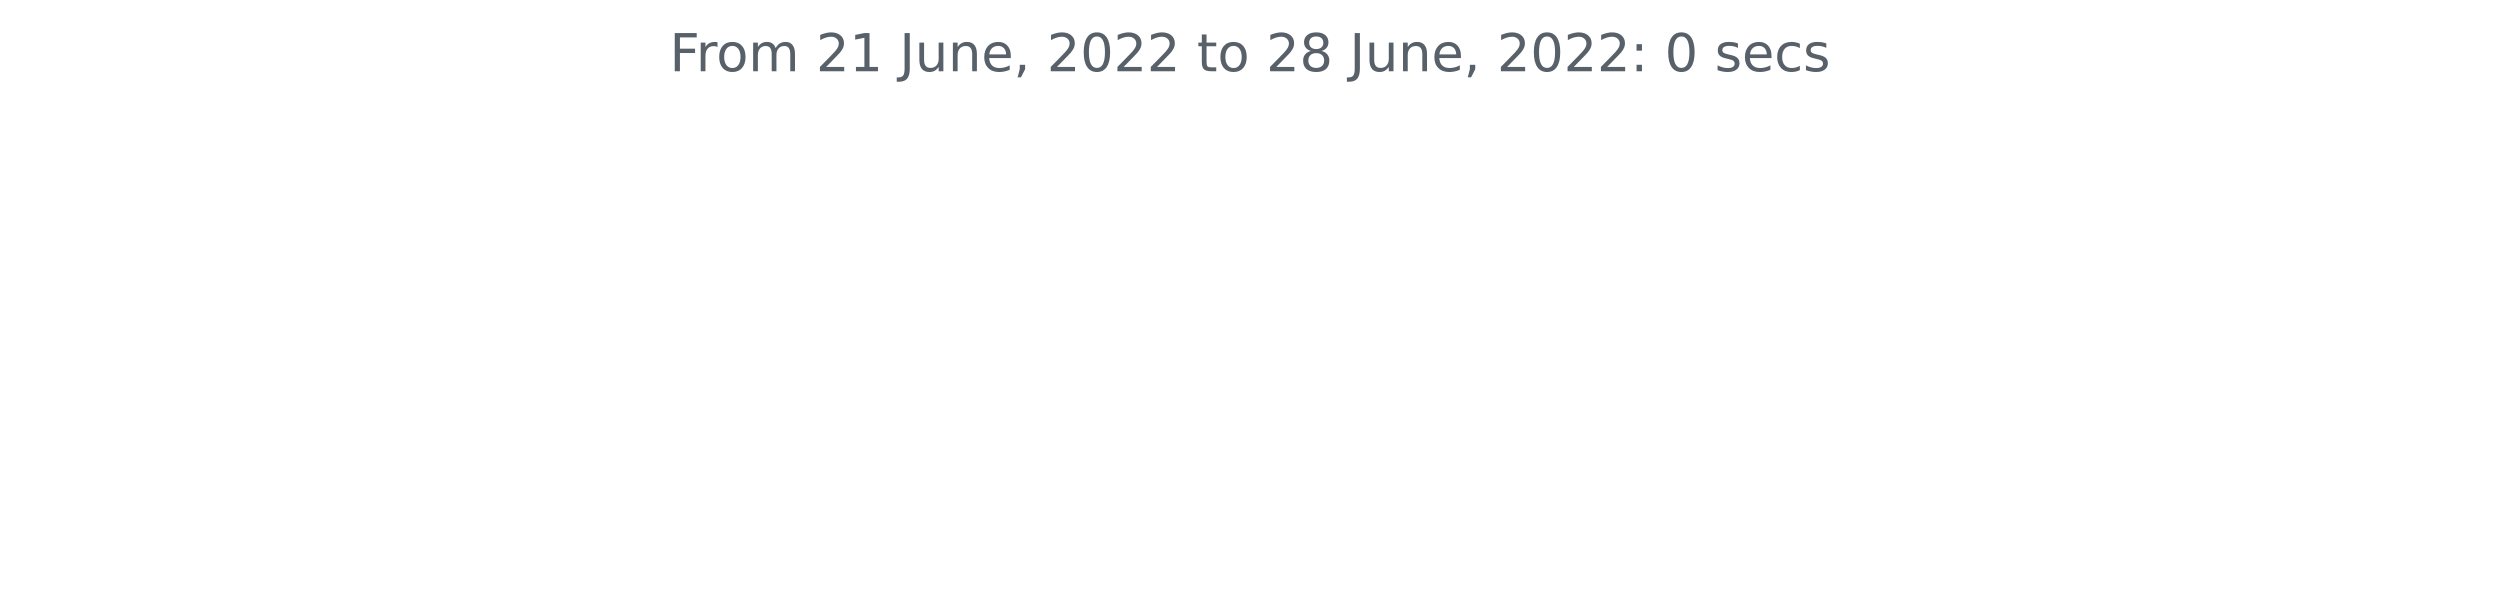
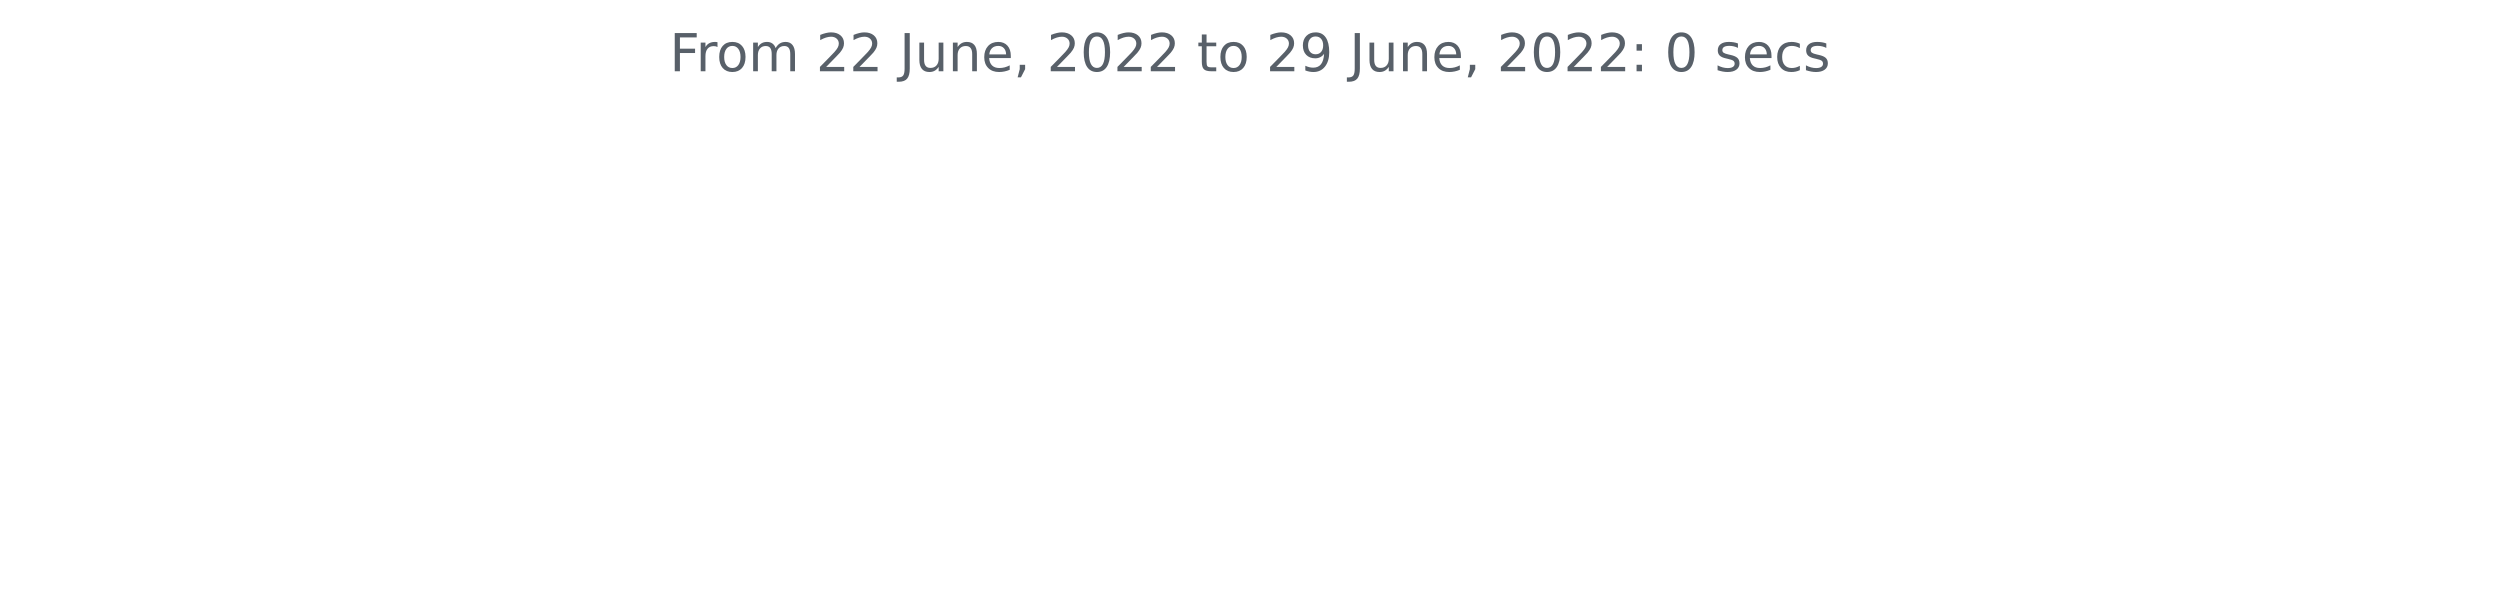
<svg xmlns="http://www.w3.org/2000/svg" xmlns:xlink="http://www.w3.org/1999/xlink" width="572.4pt" height="140.398pt" viewBox="0 0 572.4 140.398" version="1.1">
  <defs>
    <style type="text/css">*{stroke-linejoin: round; stroke-linecap: butt}</style>
  </defs>
  <g id="figure_1">
    <g id="patch_1">
      <path d="M 0 140.398  L 572.4 140.398  L 572.4 0  L 0 0  L 0 140.398  z " style="fill: none" />
    </g>
    <g id="axes_1">
      <g id="matplotlib.axis_1" />
      <g id="matplotlib.axis_2" />
      <g id="text_1">
        <g style="fill: #586069" transform="translate(153.3131 16.31812)scale(0.12 -0.12)">
          <defs>
            <path id="DejaVuSans-46" d="M 628 4666  L 3309 4666  L 3309 4134  L 1259 4134  L 1259 2759  L 3109 2759  L 3109 2228  L 1259 2228  L 1259 0  L 628 0  L 628 4666  z " transform="scale(0.015625)" />
            <path id="DejaVuSans-72" d="M 2631 2963  Q 2534 3019 2420 3045  Q 2306 3072 2169 3072  Q 1681 3072 1420 2755  Q 1159 2438 1159 1844  L 1159 0  L 581 0  L 581 3500  L 1159 3500  L 1159 2956  Q 1341 3275 1631 3429  Q 1922 3584 2338 3584  Q 2397 3584 2469 3576  Q 2541 3569 2628 3553  L 2631 2963  z " transform="scale(0.015625)" />
            <path id="DejaVuSans-6f" d="M 1959 3097  Q 1497 3097 1228 2736  Q 959 2375 959 1747  Q 959 1119 1226 758  Q 1494 397 1959 397  Q 2419 397 2687 759  Q 2956 1122 2956 1747  Q 2956 2369 2687 2733  Q 2419 3097 1959 3097  z M 1959 3584  Q 2709 3584 3137 3096  Q 3566 2609 3566 1747  Q 3566 888 3137 398  Q 2709 -91 1959 -91  Q 1206 -91 779 398  Q 353 888 353 1747  Q 353 2609 779 3096  Q 1206 3584 1959 3584  z " transform="scale(0.015625)" />
            <path id="DejaVuSans-6d" d="M 3328 2828  Q 3544 3216 3844 3400  Q 4144 3584 4550 3584  Q 5097 3584 5394 3201  Q 5691 2819 5691 2113  L 5691 0  L 5113 0  L 5113 2094  Q 5113 2597 4934 2840  Q 4756 3084 4391 3084  Q 3944 3084 3684 2787  Q 3425 2491 3425 1978  L 3425 0  L 2847 0  L 2847 2094  Q 2847 2600 2669 2842  Q 2491 3084 2119 3084  Q 1678 3084 1418 2786  Q 1159 2488 1159 1978  L 1159 0  L 581 0  L 581 3500  L 1159 3500  L 1159 2956  Q 1356 3278 1631 3431  Q 1906 3584 2284 3584  Q 2666 3584 2933 3390  Q 3200 3197 3328 2828  z " transform="scale(0.015625)" />
            <path id="DejaVuSans-20" transform="scale(0.015625)" />
            <path id="DejaVuSans-32" d="M 1228 531  L 3431 531  L 3431 0  L 469 0  L 469 531  Q 828 903 1448 1529  Q 2069 2156 2228 2338  Q 2531 2678 2651 2914  Q 2772 3150 2772 3378  Q 2772 3750 2511 3984  Q 2250 4219 1831 4219  Q 1534 4219 1204 4116  Q 875 4013 500 3803  L 500 4441  Q 881 4594 1212 4672  Q 1544 4750 1819 4750  Q 2544 4750 2975 4387  Q 3406 4025 3406 3419  Q 3406 3131 3298 2873  Q 3191 2616 2906 2266  Q 2828 2175 2409 1742  Q 1991 1309 1228 531  z " transform="scale(0.015625)" />
-             <path id="DejaVuSans-31" d="M 794 531  L 1825 531  L 1825 4091  L 703 3866  L 703 4441  L 1819 4666  L 2450 4666  L 2450 531  L 3481 531  L 3481 0  L 794 0  L 794 531  z " transform="scale(0.015625)" />
            <path id="DejaVuSans-4a" d="M 628 4666  L 1259 4666  L 1259 325  Q 1259 -519 939 -900  Q 619 -1281 -91 -1281  L -331 -1281  L -331 -750  L -134 -750  Q 284 -750 456 -515  Q 628 -281 628 325  L 628 4666  z " transform="scale(0.015625)" />
            <path id="DejaVuSans-75" d="M 544 1381  L 544 3500  L 1119 3500  L 1119 1403  Q 1119 906 1312 657  Q 1506 409 1894 409  Q 2359 409 2629 706  Q 2900 1003 2900 1516  L 2900 3500  L 3475 3500  L 3475 0  L 2900 0  L 2900 538  Q 2691 219 2414 64  Q 2138 -91 1772 -91  Q 1169 -91 856 284  Q 544 659 544 1381  z M 1991 3584  L 1991 3584  z " transform="scale(0.015625)" />
            <path id="DejaVuSans-6e" d="M 3513 2113  L 3513 0  L 2938 0  L 2938 2094  Q 2938 2591 2744 2837  Q 2550 3084 2163 3084  Q 1697 3084 1428 2787  Q 1159 2491 1159 1978  L 1159 0  L 581 0  L 581 3500  L 1159 3500  L 1159 2956  Q 1366 3272 1645 3428  Q 1925 3584 2291 3584  Q 2894 3584 3203 3211  Q 3513 2838 3513 2113  z " transform="scale(0.015625)" />
            <path id="DejaVuSans-65" d="M 3597 1894  L 3597 1613  L 953 1613  Q 991 1019 1311 708  Q 1631 397 2203 397  Q 2534 397 2845 478  Q 3156 559 3463 722  L 3463 178  Q 3153 47 2828 -22  Q 2503 -91 2169 -91  Q 1331 -91 842 396  Q 353 884 353 1716  Q 353 2575 817 3079  Q 1281 3584 2069 3584  Q 2775 3584 3186 3129  Q 3597 2675 3597 1894  z M 3022 2063  Q 3016 2534 2758 2815  Q 2500 3097 2075 3097  Q 1594 3097 1305 2825  Q 1016 2553 972 2059  L 3022 2063  z " transform="scale(0.015625)" />
            <path id="DejaVuSans-2c" d="M 750 794  L 1409 794  L 1409 256  L 897 -744  L 494 -744  L 750 256  L 750 794  z " transform="scale(0.015625)" />
            <path id="DejaVuSans-30" d="M 2034 4250  Q 1547 4250 1301 3770  Q 1056 3291 1056 2328  Q 1056 1369 1301 889  Q 1547 409 2034 409  Q 2525 409 2770 889  Q 3016 1369 3016 2328  Q 3016 3291 2770 3770  Q 2525 4250 2034 4250  z M 2034 4750  Q 2819 4750 3233 4129  Q 3647 3509 3647 2328  Q 3647 1150 3233 529  Q 2819 -91 2034 -91  Q 1250 -91 836 529  Q 422 1150 422 2328  Q 422 3509 836 4129  Q 1250 4750 2034 4750  z " transform="scale(0.015625)" />
            <path id="DejaVuSans-74" d="M 1172 4494  L 1172 3500  L 2356 3500  L 2356 3053  L 1172 3053  L 1172 1153  Q 1172 725 1289 603  Q 1406 481 1766 481  L 2356 481  L 2356 0  L 1766 0  Q 1100 0 847 248  Q 594 497 594 1153  L 594 3053  L 172 3053  L 172 3500  L 594 3500  L 594 4494  L 1172 4494  z " transform="scale(0.015625)" />
-             <path id="DejaVuSans-38" d="M 2034 2216  Q 1584 2216 1326 1975  Q 1069 1734 1069 1313  Q 1069 891 1326 650  Q 1584 409 2034 409  Q 2484 409 2743 651  Q 3003 894 3003 1313  Q 3003 1734 2745 1975  Q 2488 2216 2034 2216  z M 1403 2484  Q 997 2584 770 2862  Q 544 3141 544 3541  Q 544 4100 942 4425  Q 1341 4750 2034 4750  Q 2731 4750 3128 4425  Q 3525 4100 3525 3541  Q 3525 3141 3298 2862  Q 3072 2584 2669 2484  Q 3125 2378 3379 2068  Q 3634 1759 3634 1313  Q 3634 634 3220 271  Q 2806 -91 2034 -91  Q 1263 -91 848 271  Q 434 634 434 1313  Q 434 1759 690 2068  Q 947 2378 1403 2484  z M 1172 3481  Q 1172 3119 1398 2916  Q 1625 2713 2034 2713  Q 2441 2713 2670 2916  Q 2900 3119 2900 3481  Q 2900 3844 2670 4047  Q 2441 4250 2034 4250  Q 1625 4250 1398 4047  Q 1172 3844 1172 3481  z " transform="scale(0.015625)" />
+             <path id="DejaVuSans-39" d="M 703 97  L 703 672  Q 941 559 1184 500  Q 1428 441 1663 441  Q 2288 441 2617 861  Q 2947 1281 2994 2138  Q 2813 1869 2534 1725  Q 2256 1581 1919 1581  Q 1219 1581 811 2004  Q 403 2428 403 3163  Q 403 3881 828 4315  Q 1253 4750 1959 4750  Q 2769 4750 3195 4129  Q 3622 3509 3622 2328  Q 3622 1225 3098 567  Q 2575 -91 1691 -91  Q 1453 -91 1209 -44  Q 966 3 703 97  z M 1959 2075  Q 2384 2075 2632 2365  Q 2881 2656 2881 3163  Q 2881 3666 2632 3958  Q 2384 4250 1959 4250  Q 1534 4250 1286 3958  Q 1038 3666 1038 3163  Q 1038 2656 1286 2365  Q 1534 2075 1959 2075  z " transform="scale(0.015625)" />
            <path id="DejaVuSans-3a" d="M 750 794  L 1409 794  L 1409 0  L 750 0  L 750 794  z M 750 3309  L 1409 3309  L 1409 2516  L 750 2516  L 750 3309  z " transform="scale(0.015625)" />
            <path id="DejaVuSans-73" d="M 2834 3397  L 2834 2853  Q 2591 2978 2328 3040  Q 2066 3103 1784 3103  Q 1356 3103 1142 2972  Q 928 2841 928 2578  Q 928 2378 1081 2264  Q 1234 2150 1697 2047  L 1894 2003  Q 2506 1872 2764 1633  Q 3022 1394 3022 966  Q 3022 478 2636 193  Q 2250 -91 1575 -91  Q 1294 -91 989 -36  Q 684 19 347 128  L 347 722  Q 666 556 975 473  Q 1284 391 1588 391  Q 1994 391 2212 530  Q 2431 669 2431 922  Q 2431 1156 2273 1281  Q 2116 1406 1581 1522  L 1381 1569  Q 847 1681 609 1914  Q 372 2147 372 2553  Q 372 3047 722 3315  Q 1072 3584 1716 3584  Q 2034 3584 2315 3537  Q 2597 3491 2834 3397  z " transform="scale(0.015625)" />
            <path id="DejaVuSans-63" d="M 3122 3366  L 3122 2828  Q 2878 2963 2633 3030  Q 2388 3097 2138 3097  Q 1578 3097 1268 2742  Q 959 2388 959 1747  Q 959 1106 1268 751  Q 1578 397 2138 397  Q 2388 397 2633 464  Q 2878 531 3122 666  L 3122 134  Q 2881 22 2623 -34  Q 2366 -91 2075 -91  Q 1284 -91 818 406  Q 353 903 353 1747  Q 353 2603 823 3093  Q 1294 3584 2113 3584  Q 2378 3584 2631 3529  Q 2884 3475 3122 3366  z " transform="scale(0.015625)" />
          </defs>
          <use xlink:href="#DejaVuSans-46" />
          <use xlink:href="#DejaVuSans-72" x="50.27" />
          <use xlink:href="#DejaVuSans-6f" x="89.133" />
          <use xlink:href="#DejaVuSans-6d" x="150.314" />
          <use xlink:href="#DejaVuSans-20" x="247.727" />
          <use xlink:href="#DejaVuSans-32" x="279.514" />
-           <use xlink:href="#DejaVuSans-31" x="343.137" />
+           <use xlink:href="#DejaVuSans-32" x="343.137" />
          <use xlink:href="#DejaVuSans-20" x="406.76" />
          <use xlink:href="#DejaVuSans-4a" x="438.547" />
          <use xlink:href="#DejaVuSans-75" x="468.039" />
          <use xlink:href="#DejaVuSans-6e" x="531.418" />
          <use xlink:href="#DejaVuSans-65" x="594.797" />
          <use xlink:href="#DejaVuSans-2c" x="656.32" />
          <use xlink:href="#DejaVuSans-20" x="688.107" />
          <use xlink:href="#DejaVuSans-32" x="719.895" />
          <use xlink:href="#DejaVuSans-30" x="783.518" />
          <use xlink:href="#DejaVuSans-32" x="847.141" />
          <use xlink:href="#DejaVuSans-32" x="910.764" />
          <use xlink:href="#DejaVuSans-20" x="974.387" />
          <use xlink:href="#DejaVuSans-74" x="1006.174" />
          <use xlink:href="#DejaVuSans-6f" x="1045.383" />
          <use xlink:href="#DejaVuSans-20" x="1106.564" />
          <use xlink:href="#DejaVuSans-32" x="1138.352" />
-           <use xlink:href="#DejaVuSans-38" x="1201.975" />
+           <use xlink:href="#DejaVuSans-39" x="1201.975" />
          <use xlink:href="#DejaVuSans-20" x="1265.598" />
          <use xlink:href="#DejaVuSans-4a" x="1297.385" />
          <use xlink:href="#DejaVuSans-75" x="1326.877" />
          <use xlink:href="#DejaVuSans-6e" x="1390.256" />
          <use xlink:href="#DejaVuSans-65" x="1453.635" />
          <use xlink:href="#DejaVuSans-2c" x="1515.158" />
          <use xlink:href="#DejaVuSans-20" x="1546.945" />
          <use xlink:href="#DejaVuSans-32" x="1578.732" />
          <use xlink:href="#DejaVuSans-30" x="1642.355" />
          <use xlink:href="#DejaVuSans-32" x="1705.979" />
          <use xlink:href="#DejaVuSans-32" x="1769.602" />
          <use xlink:href="#DejaVuSans-3a" x="1833.225" />
          <use xlink:href="#DejaVuSans-20" x="1866.916" />
          <use xlink:href="#DejaVuSans-30" x="1898.703" />
          <use xlink:href="#DejaVuSans-20" x="1962.326" />
          <use xlink:href="#DejaVuSans-73" x="1994.113" />
          <use xlink:href="#DejaVuSans-65" x="2046.213" />
          <use xlink:href="#DejaVuSans-63" x="2107.736" />
          <use xlink:href="#DejaVuSans-73" x="2162.717" />
        </g>
      </g>
    </g>
  </g>
</svg>
